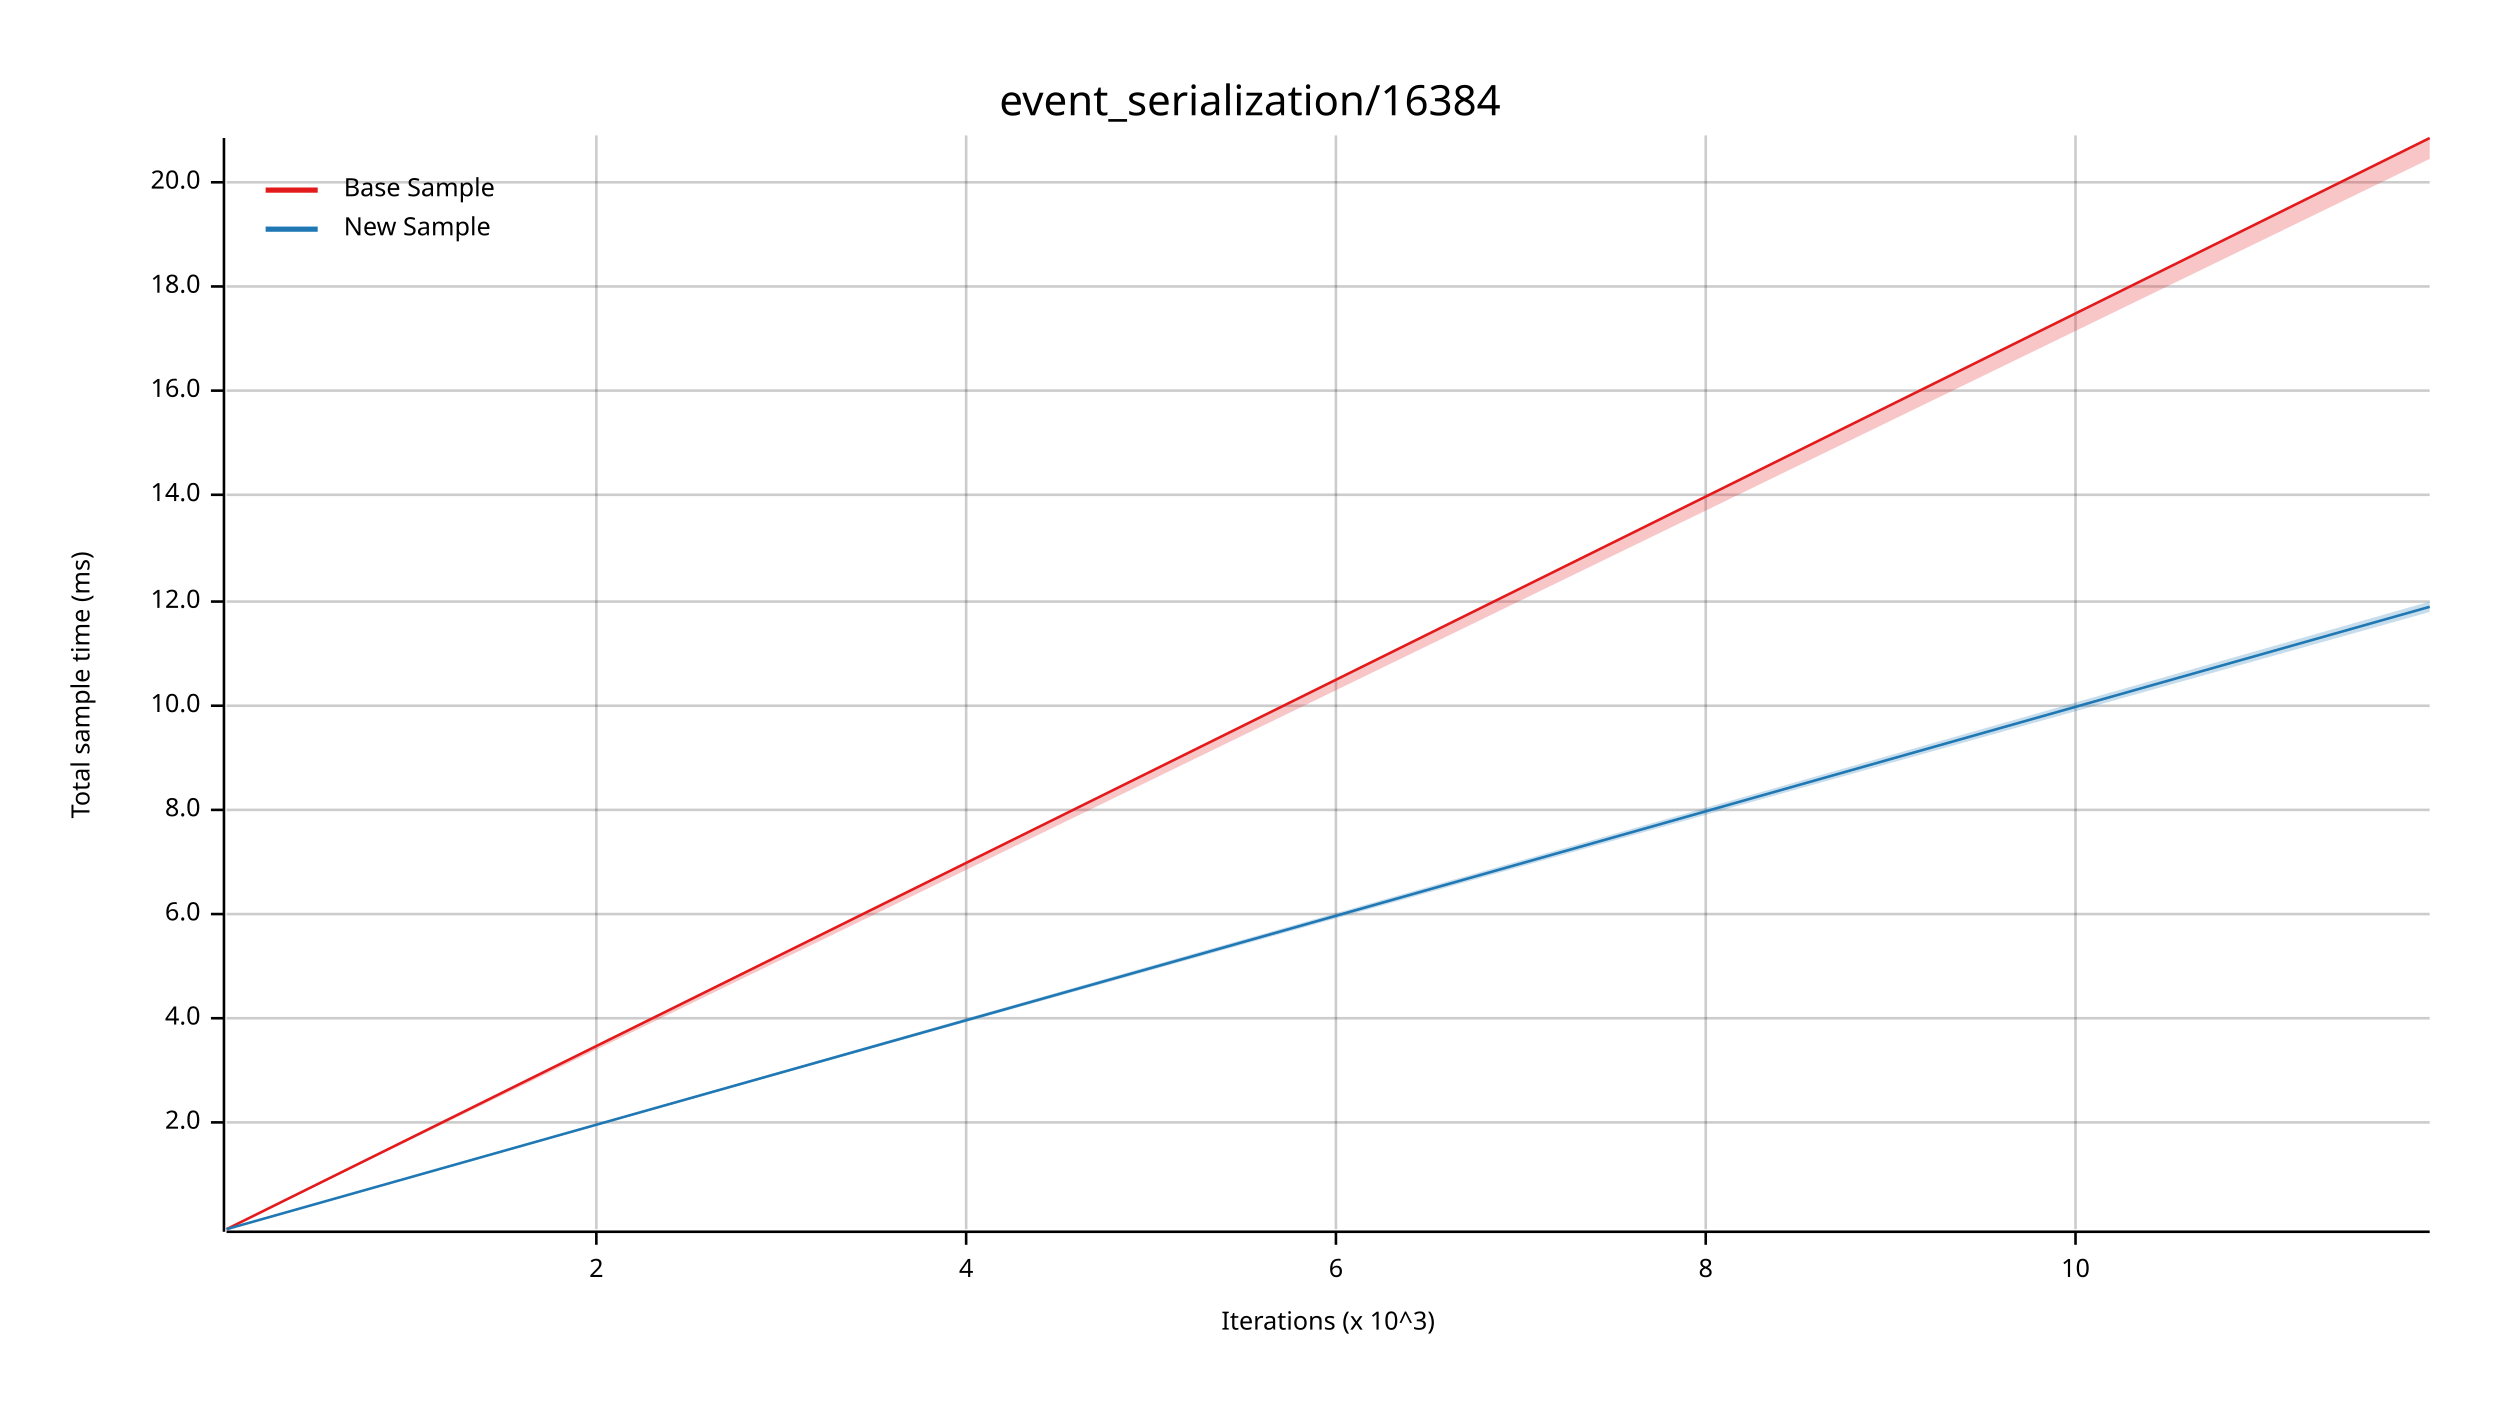
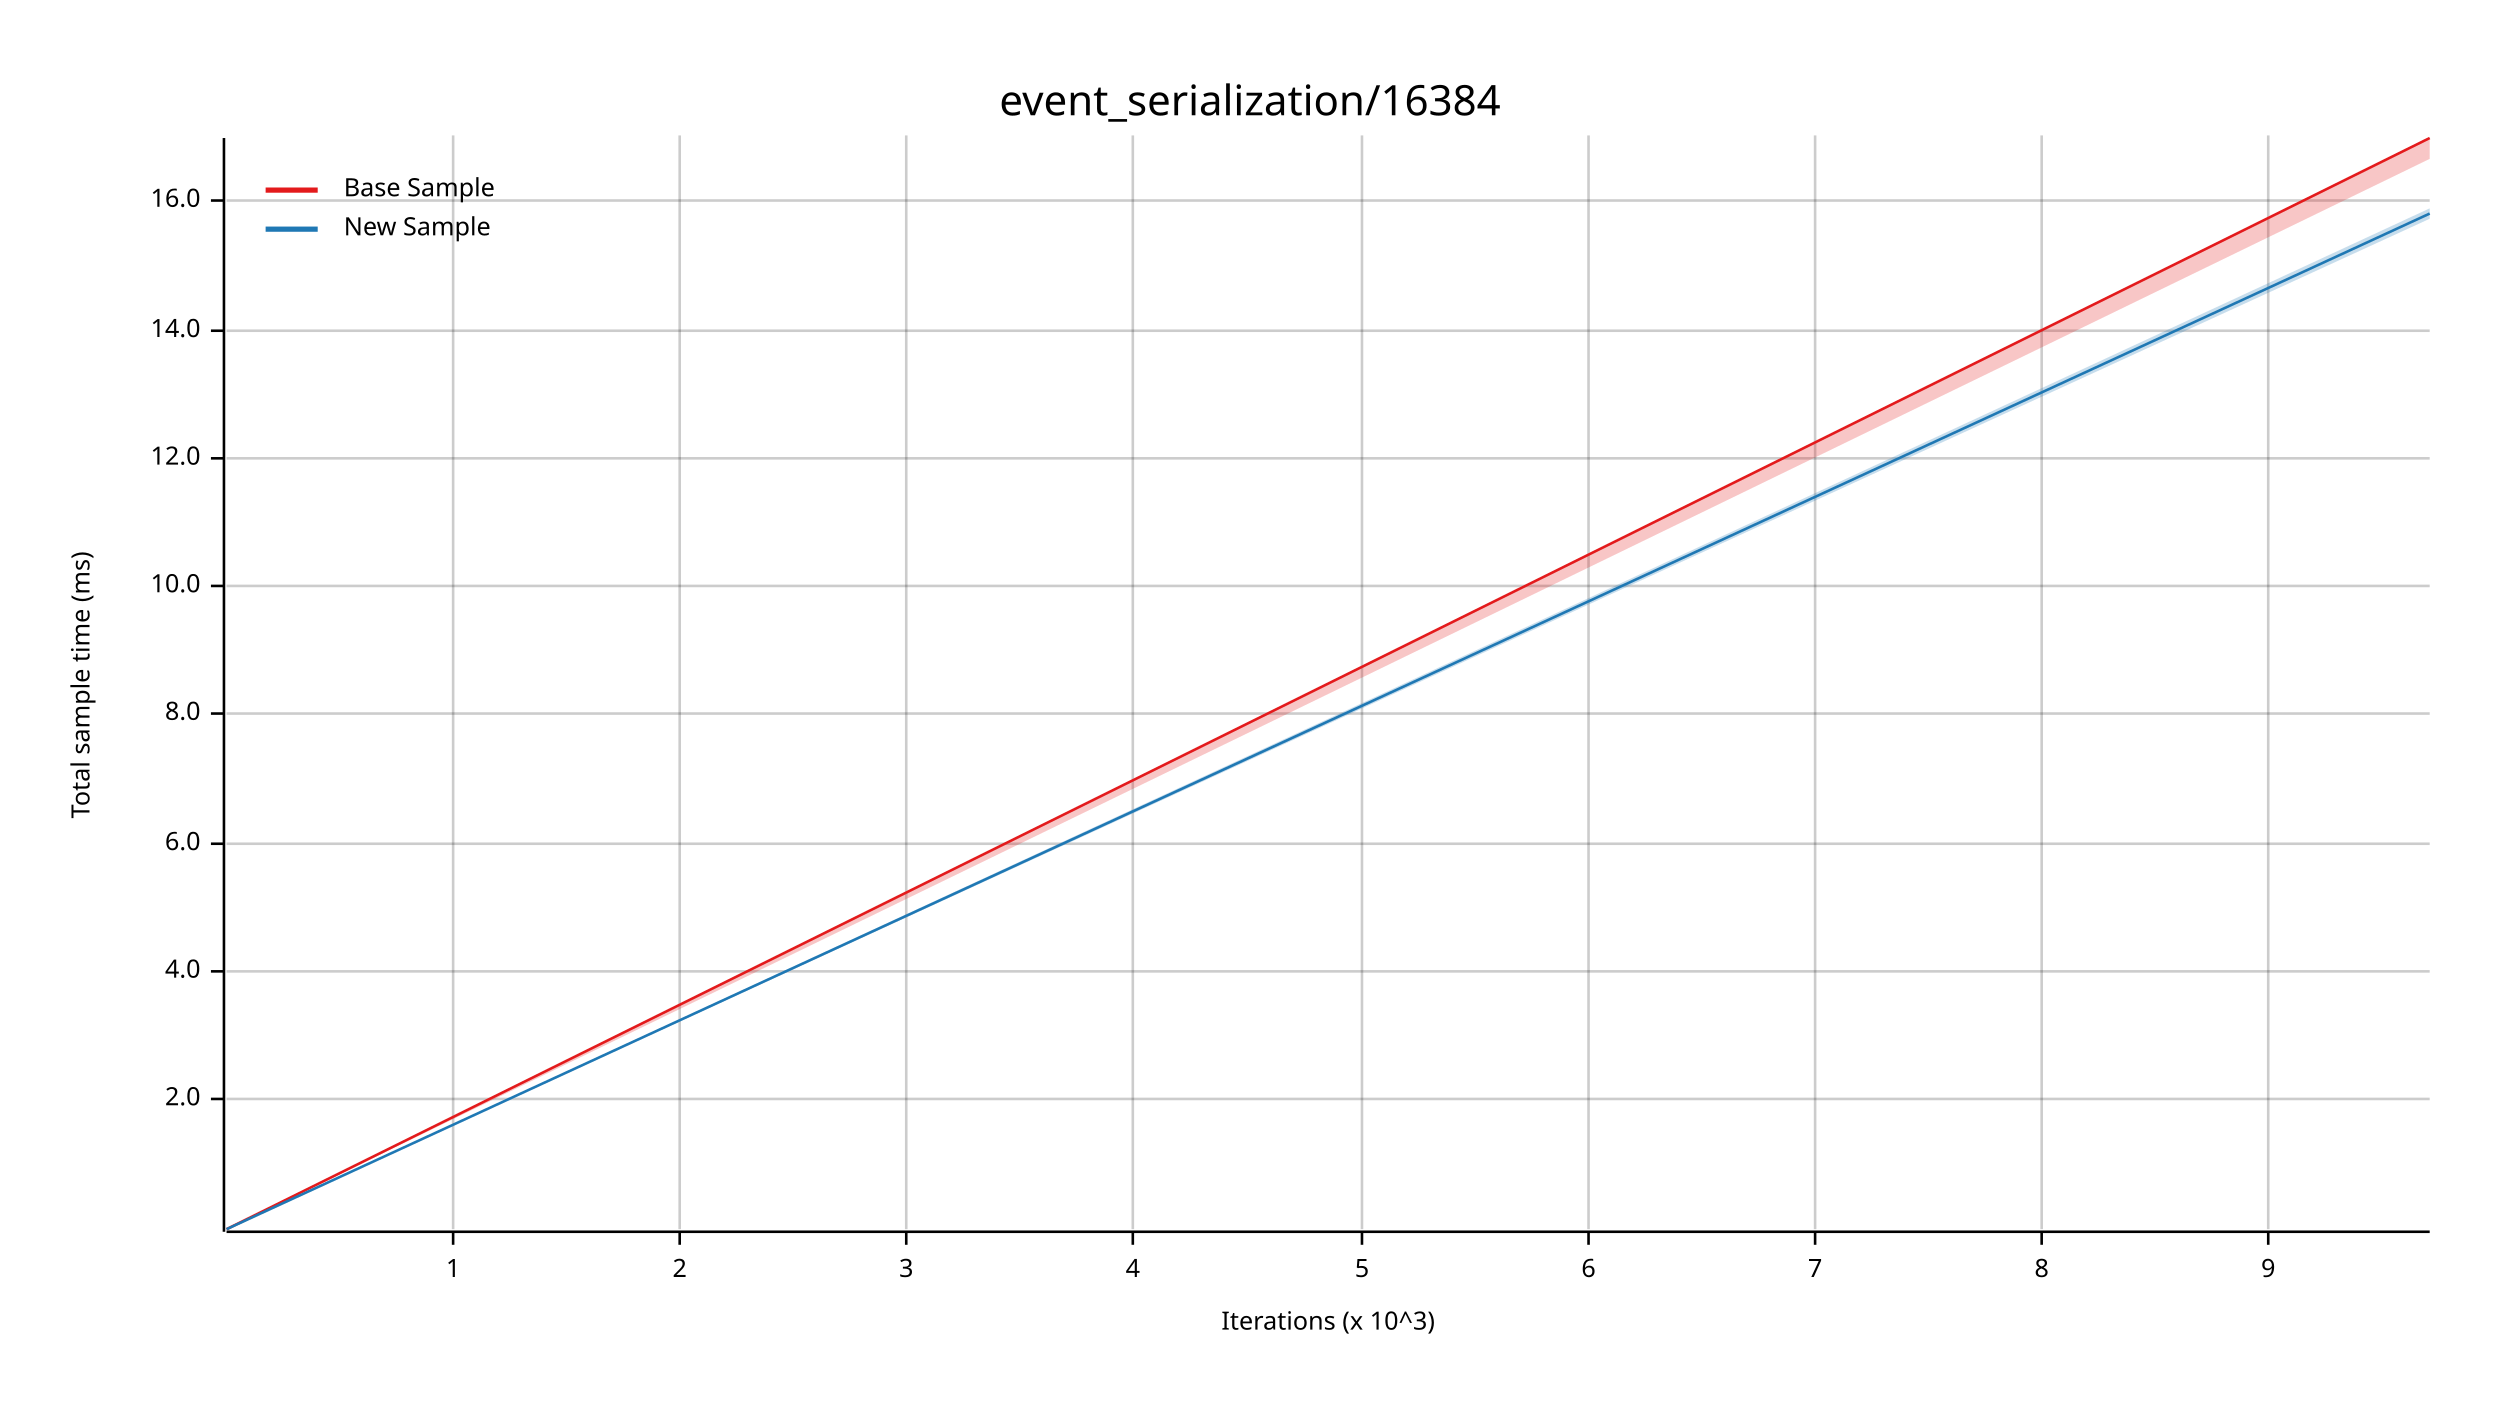
<svg xmlns="http://www.w3.org/2000/svg" width="960" height="540" viewBox="0 0 960 540">
  <text x="480" y="32" dy="0.76em" text-anchor="middle" font-family="sans-serif" font-size="16.129" opacity="1" fill="#000000">
event_serialization/16384
</text>
  <text x="27" y="263" dy="0.76em" text-anchor="middle" font-family="sans-serif" font-size="9.677" opacity="1" fill="#000000" transform="rotate(270, 27, 263)">
Total sample time (ms)
</text>
  <text x="510" y="513" dy="-0.5ex" text-anchor="middle" font-family="sans-serif" font-size="9.677" opacity="1" fill="#000000">
Iterations (x 10^3)
</text>
-   <line opacity="0.2" stroke="#000000" stroke-width="1" x1="229" y1="472" x2="229" y2="52" />
-   <line opacity="0.2" stroke="#000000" stroke-width="1" x1="371" y1="472" x2="371" y2="52" />
-   <line opacity="0.2" stroke="#000000" stroke-width="1" x1="513" y1="472" x2="513" y2="52" />
-   <line opacity="0.2" stroke="#000000" stroke-width="1" x1="655" y1="472" x2="655" y2="52" />
-   <line opacity="0.2" stroke="#000000" stroke-width="1" x1="797" y1="472" x2="797" y2="52" />
-   <line opacity="0.2" stroke="#000000" stroke-width="1" x1="87" y1="431" x2="933" y2="431" />
-   <line opacity="0.2" stroke="#000000" stroke-width="1" x1="87" y1="391" x2="933" y2="391" />
-   <line opacity="0.2" stroke="#000000" stroke-width="1" x1="87" y1="351" x2="933" y2="351" />
-   <line opacity="0.2" stroke="#000000" stroke-width="1" x1="87" y1="311" x2="933" y2="311" />
-   <line opacity="0.2" stroke="#000000" stroke-width="1" x1="87" y1="271" x2="933" y2="271" />
-   <line opacity="0.2" stroke="#000000" stroke-width="1" x1="87" y1="231" x2="933" y2="231" />
-   <line opacity="0.2" stroke="#000000" stroke-width="1" x1="87" y1="190" x2="933" y2="190" />
-   <line opacity="0.2" stroke="#000000" stroke-width="1" x1="87" y1="150" x2="933" y2="150" />
-   <line opacity="0.2" stroke="#000000" stroke-width="1" x1="87" y1="110" x2="933" y2="110" />
-   <line opacity="0.2" stroke="#000000" stroke-width="1" x1="87" y1="70" x2="933" y2="70" />
+   <line opacity="0.2" stroke="#000000" stroke-width="1" x1="174" y1="472" x2="174" y2="52" />
+   <line opacity="0.2" stroke="#000000" stroke-width="1" x1="261" y1="472" x2="261" y2="52" />
+   <line opacity="0.2" stroke="#000000" stroke-width="1" x1="348" y1="472" x2="348" y2="52" />
+   <line opacity="0.2" stroke="#000000" stroke-width="1" x1="435" y1="472" x2="435" y2="52" />
+   <line opacity="0.2" stroke="#000000" stroke-width="1" x1="523" y1="472" x2="523" y2="52" />
+   <line opacity="0.2" stroke="#000000" stroke-width="1" x1="610" y1="472" x2="610" y2="52" />
+   <line opacity="0.2" stroke="#000000" stroke-width="1" x1="697" y1="472" x2="697" y2="52" />
+   <line opacity="0.2" stroke="#000000" stroke-width="1" x1="784" y1="472" x2="784" y2="52" />
+   <line opacity="0.2" stroke="#000000" stroke-width="1" x1="871" y1="472" x2="871" y2="52" />
+   <line opacity="0.2" stroke="#000000" stroke-width="1" x1="87" y1="422" x2="933" y2="422" />
+   <line opacity="0.2" stroke="#000000" stroke-width="1" x1="87" y1="373" x2="933" y2="373" />
+   <line opacity="0.2" stroke="#000000" stroke-width="1" x1="87" y1="324" x2="933" y2="324" />
+   <line opacity="0.2" stroke="#000000" stroke-width="1" x1="87" y1="274" x2="933" y2="274" />
+   <line opacity="0.2" stroke="#000000" stroke-width="1" x1="87" y1="225" x2="933" y2="225" />
+   <line opacity="0.2" stroke="#000000" stroke-width="1" x1="87" y1="176" x2="933" y2="176" />
+   <line opacity="0.2" stroke="#000000" stroke-width="1" x1="87" y1="127" x2="933" y2="127" />
+   <line opacity="0.2" stroke="#000000" stroke-width="1" x1="87" y1="77" x2="933" y2="77" />
  <polyline fill="none" opacity="1" stroke="#000000" stroke-width="1" points="86,53 86,473 " />
-   <text x="77" y="431" dy="0.5ex" text-anchor="end" font-family="sans-serif" font-size="9.677" opacity="1" fill="#000000">
+   <text x="77" y="422" dy="0.5ex" text-anchor="end" font-family="sans-serif" font-size="9.677" opacity="1" fill="#000000">
2.0
</text>
-   <polyline fill="none" opacity="1" stroke="#000000" stroke-width="1" points="81,431 86,431 " />
-   <text x="77" y="391" dy="0.5ex" text-anchor="end" font-family="sans-serif" font-size="9.677" opacity="1" fill="#000000">
+   <polyline fill="none" opacity="1" stroke="#000000" stroke-width="1" points="81,422 86,422 " />
+   <text x="77" y="373" dy="0.5ex" text-anchor="end" font-family="sans-serif" font-size="9.677" opacity="1" fill="#000000">
4.0
</text>
-   <polyline fill="none" opacity="1" stroke="#000000" stroke-width="1" points="81,391 86,391 " />
-   <text x="77" y="351" dy="0.5ex" text-anchor="end" font-family="sans-serif" font-size="9.677" opacity="1" fill="#000000">
+   <polyline fill="none" opacity="1" stroke="#000000" stroke-width="1" points="81,373 86,373 " />
+   <text x="77" y="324" dy="0.5ex" text-anchor="end" font-family="sans-serif" font-size="9.677" opacity="1" fill="#000000">
6.0
</text>
-   <polyline fill="none" opacity="1" stroke="#000000" stroke-width="1" points="81,351 86,351 " />
-   <text x="77" y="311" dy="0.5ex" text-anchor="end" font-family="sans-serif" font-size="9.677" opacity="1" fill="#000000">
+   <polyline fill="none" opacity="1" stroke="#000000" stroke-width="1" points="81,324 86,324 " />
+   <text x="77" y="274" dy="0.5ex" text-anchor="end" font-family="sans-serif" font-size="9.677" opacity="1" fill="#000000">
8.0
</text>
-   <polyline fill="none" opacity="1" stroke="#000000" stroke-width="1" points="81,311 86,311 " />
-   <text x="77" y="271" dy="0.5ex" text-anchor="end" font-family="sans-serif" font-size="9.677" opacity="1" fill="#000000">
+   <polyline fill="none" opacity="1" stroke="#000000" stroke-width="1" points="81,274 86,274 " />
+   <text x="77" y="225" dy="0.5ex" text-anchor="end" font-family="sans-serif" font-size="9.677" opacity="1" fill="#000000">
10.0
</text>
-   <polyline fill="none" opacity="1" stroke="#000000" stroke-width="1" points="81,271 86,271 " />
-   <text x="77" y="231" dy="0.5ex" text-anchor="end" font-family="sans-serif" font-size="9.677" opacity="1" fill="#000000">
+   <polyline fill="none" opacity="1" stroke="#000000" stroke-width="1" points="81,225 86,225 " />
+   <text x="77" y="176" dy="0.5ex" text-anchor="end" font-family="sans-serif" font-size="9.677" opacity="1" fill="#000000">
12.0
</text>
-   <polyline fill="none" opacity="1" stroke="#000000" stroke-width="1" points="81,231 86,231 " />
-   <text x="77" y="190" dy="0.5ex" text-anchor="end" font-family="sans-serif" font-size="9.677" opacity="1" fill="#000000">
+   <polyline fill="none" opacity="1" stroke="#000000" stroke-width="1" points="81,176 86,176 " />
+   <text x="77" y="127" dy="0.5ex" text-anchor="end" font-family="sans-serif" font-size="9.677" opacity="1" fill="#000000">
14.0
</text>
-   <polyline fill="none" opacity="1" stroke="#000000" stroke-width="1" points="81,190 86,190 " />
-   <text x="77" y="150" dy="0.5ex" text-anchor="end" font-family="sans-serif" font-size="9.677" opacity="1" fill="#000000">
+   <polyline fill="none" opacity="1" stroke="#000000" stroke-width="1" points="81,127 86,127 " />
+   <text x="77" y="77" dy="0.5ex" text-anchor="end" font-family="sans-serif" font-size="9.677" opacity="1" fill="#000000">
16.0
</text>
-   <polyline fill="none" opacity="1" stroke="#000000" stroke-width="1" points="81,150 86,150 " />
-   <text x="77" y="110" dy="0.5ex" text-anchor="end" font-family="sans-serif" font-size="9.677" opacity="1" fill="#000000">
- 18.0
+   <polyline fill="none" opacity="1" stroke="#000000" stroke-width="1" points="81,77 86,77 " />
+   <polyline fill="none" opacity="1" stroke="#000000" stroke-width="1" points="87,473 933,473 " />
+   <text x="174" y="483" dy="0.76em" text-anchor="middle" font-family="sans-serif" font-size="9.677" opacity="1" fill="#000000">
+ 1
</text>
-   <polyline fill="none" opacity="1" stroke="#000000" stroke-width="1" points="81,110 86,110 " />
-   <text x="77" y="70" dy="0.5ex" text-anchor="end" font-family="sans-serif" font-size="9.677" opacity="1" fill="#000000">
- 20.0
- </text>
-   <polyline fill="none" opacity="1" stroke="#000000" stroke-width="1" points="81,70 86,70 " />
-   <polyline fill="none" opacity="1" stroke="#000000" stroke-width="1" points="87,473 933,473 " />
-   <text x="229" y="483" dy="0.76em" text-anchor="middle" font-family="sans-serif" font-size="9.677" opacity="1" fill="#000000">
+   <polyline fill="none" opacity="1" stroke="#000000" stroke-width="1" points="174,473 174,478 " />
+   <text x="261" y="483" dy="0.76em" text-anchor="middle" font-family="sans-serif" font-size="9.677" opacity="1" fill="#000000">
2
</text>
-   <polyline fill="none" opacity="1" stroke="#000000" stroke-width="1" points="229,473 229,478 " />
-   <text x="371" y="483" dy="0.76em" text-anchor="middle" font-family="sans-serif" font-size="9.677" opacity="1" fill="#000000">
+   <polyline fill="none" opacity="1" stroke="#000000" stroke-width="1" points="261,473 261,478 " />
+   <text x="348" y="483" dy="0.76em" text-anchor="middle" font-family="sans-serif" font-size="9.677" opacity="1" fill="#000000">
+ 3
+ </text>
+   <polyline fill="none" opacity="1" stroke="#000000" stroke-width="1" points="348,473 348,478 " />
+   <text x="435" y="483" dy="0.76em" text-anchor="middle" font-family="sans-serif" font-size="9.677" opacity="1" fill="#000000">
4
</text>
-   <polyline fill="none" opacity="1" stroke="#000000" stroke-width="1" points="371,473 371,478 " />
-   <text x="513" y="483" dy="0.76em" text-anchor="middle" font-family="sans-serif" font-size="9.677" opacity="1" fill="#000000">
+   <polyline fill="none" opacity="1" stroke="#000000" stroke-width="1" points="435,473 435,478 " />
+   <text x="523" y="483" dy="0.76em" text-anchor="middle" font-family="sans-serif" font-size="9.677" opacity="1" fill="#000000">
+ 5
+ </text>
+   <polyline fill="none" opacity="1" stroke="#000000" stroke-width="1" points="523,473 523,478 " />
+   <text x="610" y="483" dy="0.76em" text-anchor="middle" font-family="sans-serif" font-size="9.677" opacity="1" fill="#000000">
6
</text>
-   <polyline fill="none" opacity="1" stroke="#000000" stroke-width="1" points="513,473 513,478 " />
-   <text x="655" y="483" dy="0.76em" text-anchor="middle" font-family="sans-serif" font-size="9.677" opacity="1" fill="#000000">
+   <polyline fill="none" opacity="1" stroke="#000000" stroke-width="1" points="610,473 610,478 " />
+   <text x="697" y="483" dy="0.76em" text-anchor="middle" font-family="sans-serif" font-size="9.677" opacity="1" fill="#000000">
+ 7
+ </text>
+   <polyline fill="none" opacity="1" stroke="#000000" stroke-width="1" points="697,473 697,478 " />
+   <text x="784" y="483" dy="0.76em" text-anchor="middle" font-family="sans-serif" font-size="9.677" opacity="1" fill="#000000">
8
</text>
-   <polyline fill="none" opacity="1" stroke="#000000" stroke-width="1" points="655,473 655,478 " />
-   <text x="797" y="483" dy="0.76em" text-anchor="middle" font-family="sans-serif" font-size="9.677" opacity="1" fill="#000000">
- 10
+   <polyline fill="none" opacity="1" stroke="#000000" stroke-width="1" points="784,473 784,478 " />
+   <text x="871" y="483" dy="0.76em" text-anchor="middle" font-family="sans-serif" font-size="9.677" opacity="1" fill="#000000">
+ 9
</text>
-   <polyline fill="none" opacity="1" stroke="#000000" stroke-width="1" points="797,473 797,478 " />
+   <polyline fill="none" opacity="1" stroke="#000000" stroke-width="1" points="871,473 871,478 " />
  <polyline fill="none" opacity="1" stroke="#E31A1C" stroke-width="1" points="87,472 933,53 " />
  <polygon opacity="0.25" fill="#E31A1C" points="87,472 933,61 933,53 " />
-   <polyline fill="none" opacity="1" stroke="#1F78B4" stroke-width="1" points="87,472 933,233 " />
-   <polygon opacity="0.25" fill="#1F78B4" points="87,472 933,235 933,231 " />
+   <polyline fill="none" opacity="1" stroke="#1F78B4" stroke-width="1" points="87,472 933,82 " />
+   <polygon opacity="0.25" fill="#1F78B4" points="87,472 933,84 933,80 " />
  <text x="132" y="68" dy="0.76em" text-anchor="start" font-family="sans-serif" font-size="9.677" opacity="1" fill="#000000">
Base Sample
</text>
  <text x="132" y="83" dy="0.76em" text-anchor="start" font-family="sans-serif" font-size="9.677" opacity="1" fill="#000000">
New Sample
</text>
  <polyline fill="none" opacity="1" stroke="#E31A1C" stroke-width="2" points="102,73 122,73 " />
  <polyline fill="none" opacity="1" stroke="#1F78B4" stroke-width="2" points="102,88 122,88 " />
</svg>
